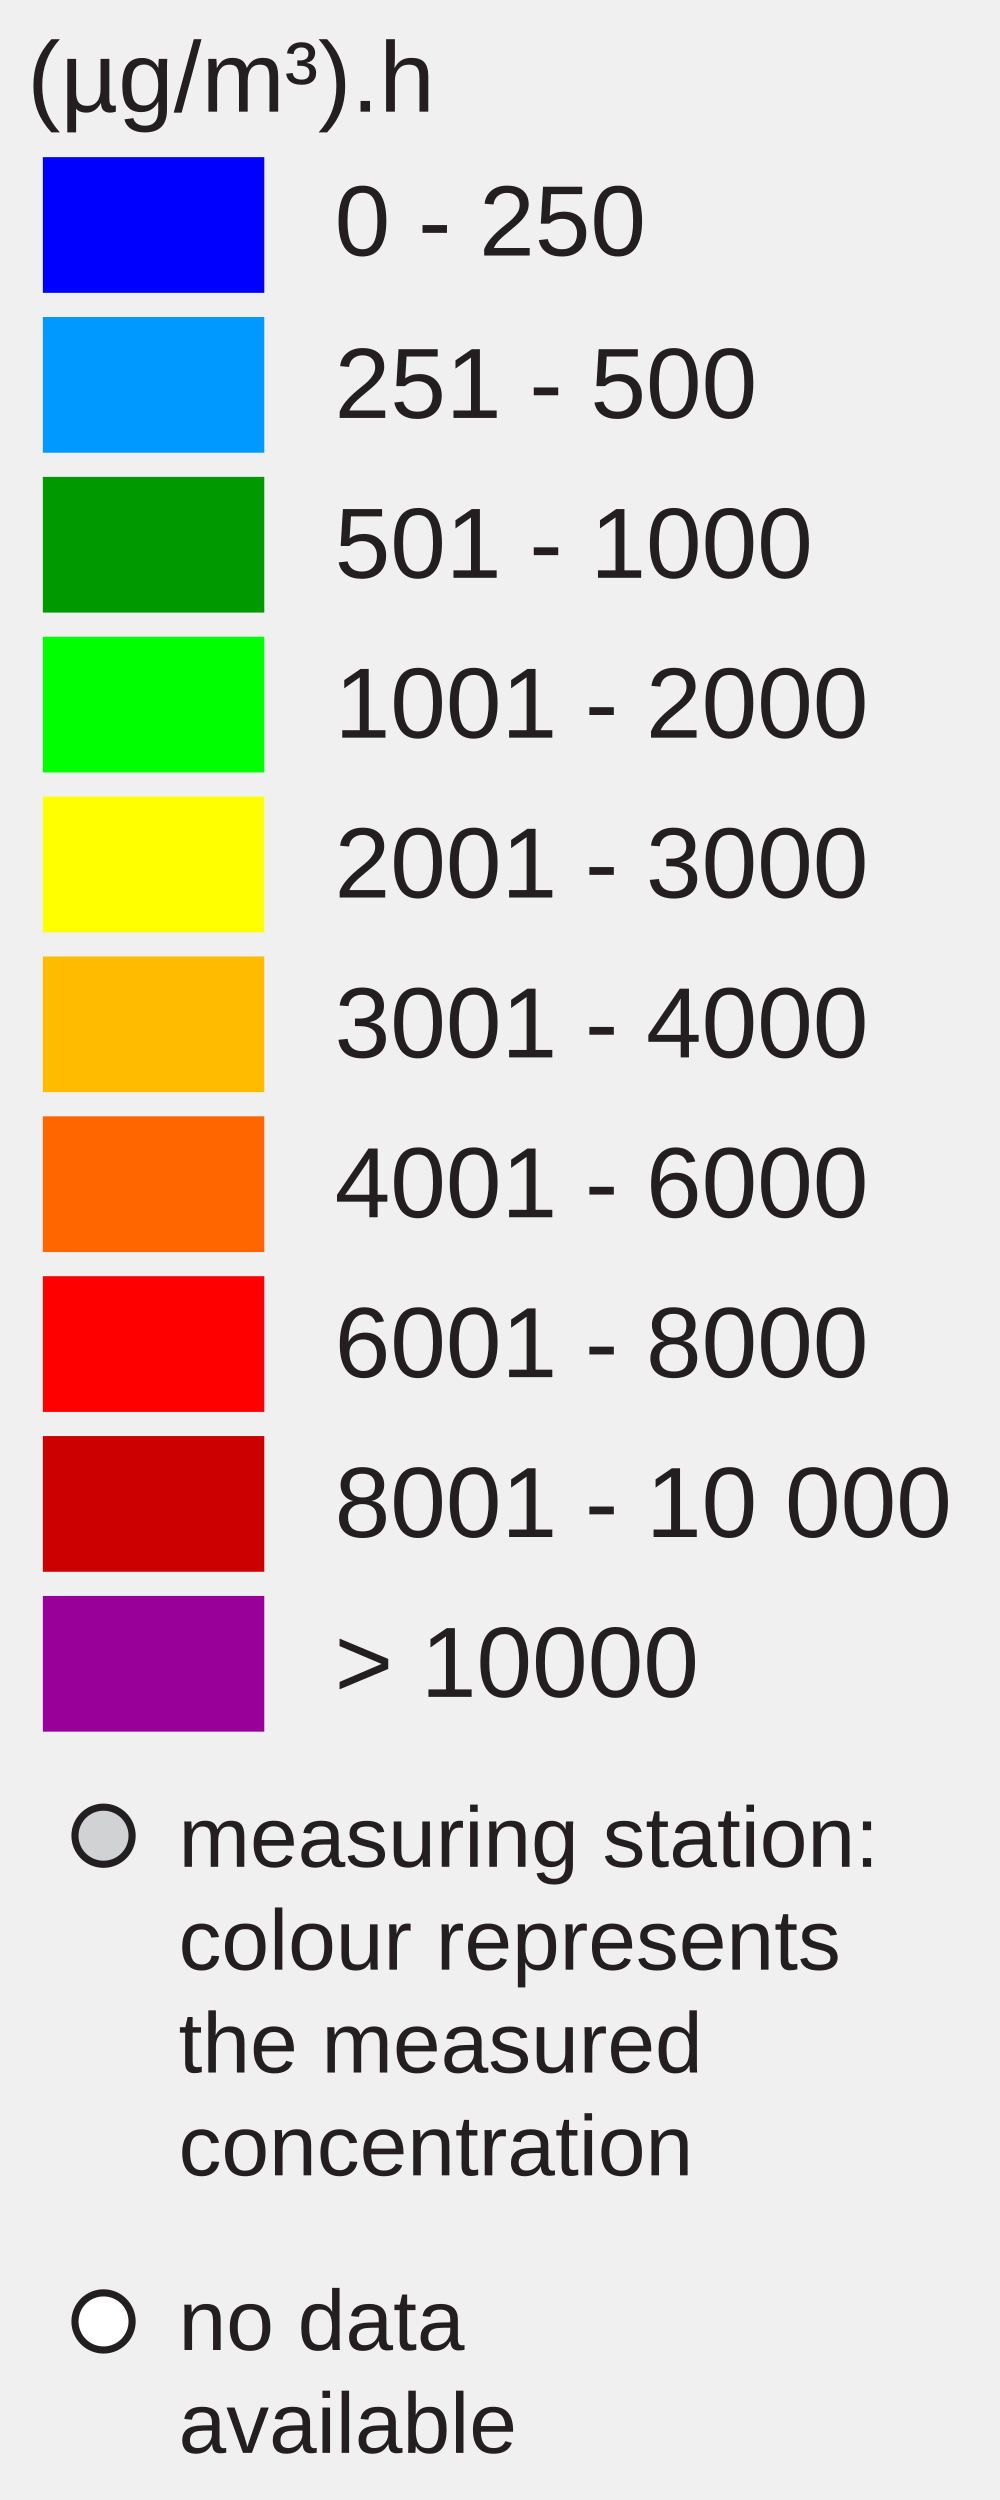
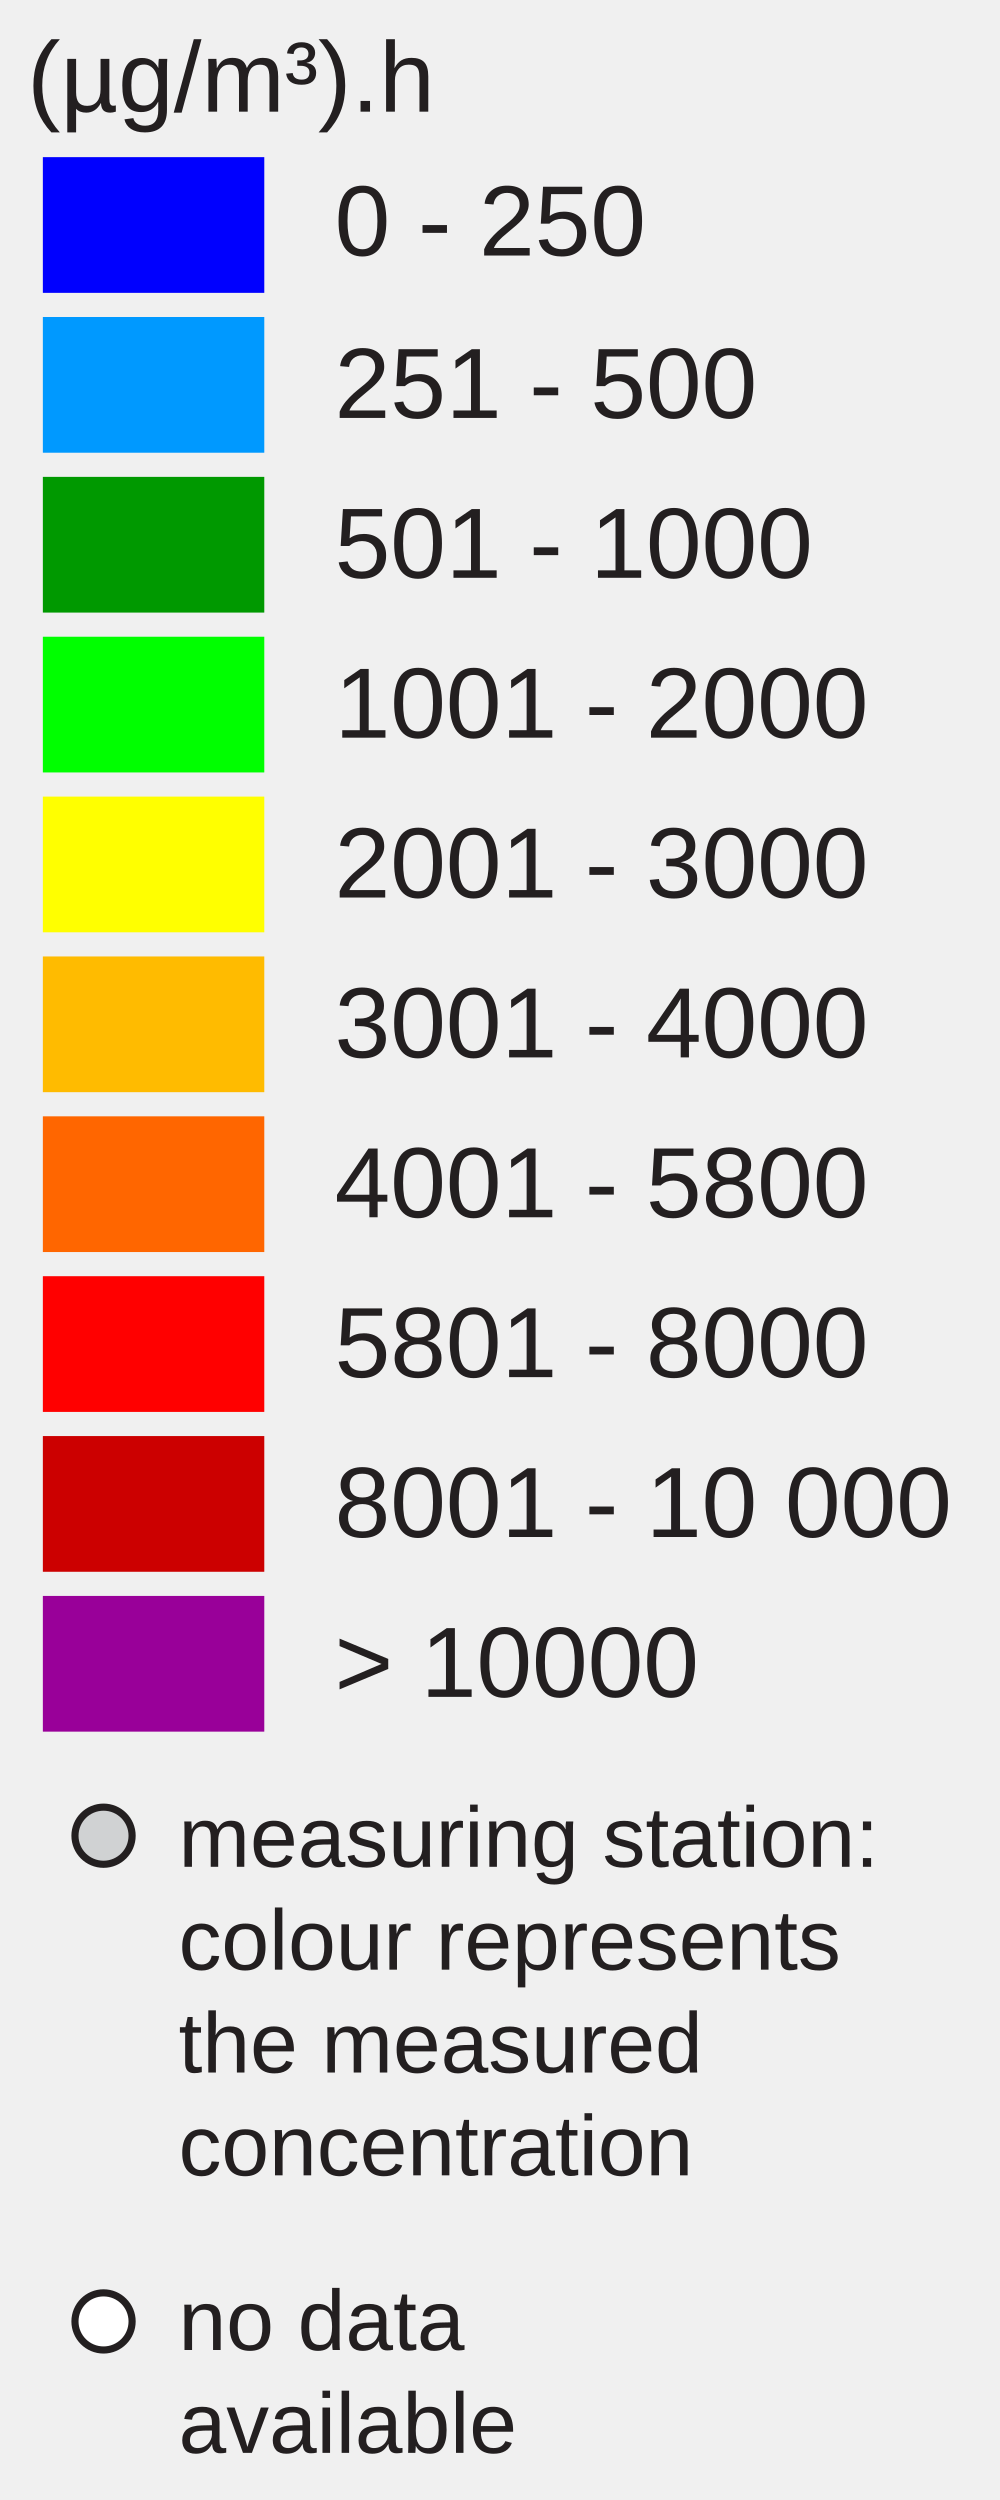
<svg xmlns="http://www.w3.org/2000/svg" version="1.1" id="Layer_1" x="0px" y="0px" width="140px" height="350px" viewBox="0 0 140 350" enable-background="new 0 0 140 350" xml:space="preserve">
  <rect x="6" y="22" fill="#0000FF" width="31" height="19" />
  <rect x="6" y="44.381" fill="#0099FF" width="31" height="19" />
  <rect x="6" y="66.762" fill="#009900" width="31" height="19" />
  <rect x="6" y="89.143" fill="#00FF00" width="31" height="19" />
  <rect x="6" y="111.524" fill="#FFFF00" width="31" height="19" />
  <rect x="6" y="133.905" fill="#FFBB00" width="31" height="19" />
  <rect x="6" y="156.286" fill="#FF6600" width="31" height="19" />
  <rect x="6" y="178.668" fill="#FF0000" width="31" height="19" />
  <rect x="6" y="201.049" fill="#CC0000" width="31" height="19" />
  <rect x="6" y="223.430" fill="#990099" width="31" height="19" />
  <text transform="matrix(1 0 0 1 46.853 35.7705)" fill="#231F20" font-family="Arial" font-size="14">0 - 250</text>
  <text transform="matrix(1 0 0 1 46.853 58.5112)" fill="#231F20" font-family="Arial" font-size="14">251 - 500</text>
  <text transform="matrix(1 0 0 1 46.853 80.8926)" fill="#231F20" font-family="Arial" font-size="14">501 - 1000</text>
  <text transform="matrix(1 0 0 1 46.853 103.2734)" fill="#231F20" font-family="Arial" font-size="14">1001 - 2000</text>
  <text transform="matrix(1 0 0 1 46.853 125.6548)" fill="#231F20" font-family="Arial" font-size="14">2001 - 3000</text>
  <text transform="matrix(1 0 0 1 46.853 148.0352)" fill="#231F20" font-family="Arial" font-size="14">3001 - 4000</text>
-   <text transform="matrix(1 0 0 1 46.853 170.417)" fill="#231F20" font-family="Arial" font-size="14">4001 - 6000</text>
-   <text transform="matrix(1 0 0 1 46.853 192.7988)" fill="#231F20" font-family="Arial" font-size="14">6001 - 8000</text>
+   <text transform="matrix(1 0 0 1 46.853 170.417)" fill="#231F20" font-family="Arial" font-size="14">4001 - 5800</text>
+   <text transform="matrix(1 0 0 1 46.853 192.7988)" fill="#231F20" font-family="Arial" font-size="14">5801 - 8000</text>
  <text transform="matrix(1 0 0 1 46.853 215.1797)" fill="#231F20" font-family="Arial" font-size="14">8001 - 10 000</text>
  <text transform="matrix(1 0 0 1 46.853 237.5606)" fill="#231F20" font-family="Arial" font-size="14">&gt; 10000</text>
  <text font-size="14" font-family="Arial" transform="translate(3.8027 15.631)" fill="#231F20">(µg/m³).h</text>
  <circle fill="#D0D2D3" stroke="#231F20" stroke-miterlimit="10" cx="14.495" cy="257" r="4" />
  <circle fill="#FFFFFF" stroke="#231F20" stroke-miterlimit="10" cx="14.495" cy="325" r="4" />
  <text font-size="12" font-family="Arial" transform="translate(25 261.35)" fill="#231F20">measuring station:</text>
  <text font-size="12" font-family="Arial" transform="translate(25 275.75)" fill="#231F20">colour represents</text>
  <text font-size="12" font-family="Arial" transform="translate(25 290.15)" fill="#231F20">the measured</text>
  <text font-size="12" font-family="Arial" transform="translate(25 304.55)" fill="#231F20">concentration</text>
  <text font-size="12" font-family="Arial" transform="translate(25 329)" fill="#231F20">no data</text>
  <text font-size="12" font-family="Arial" transform="translate(25 343.4)" fill="#231F20">available</text>
</svg>
